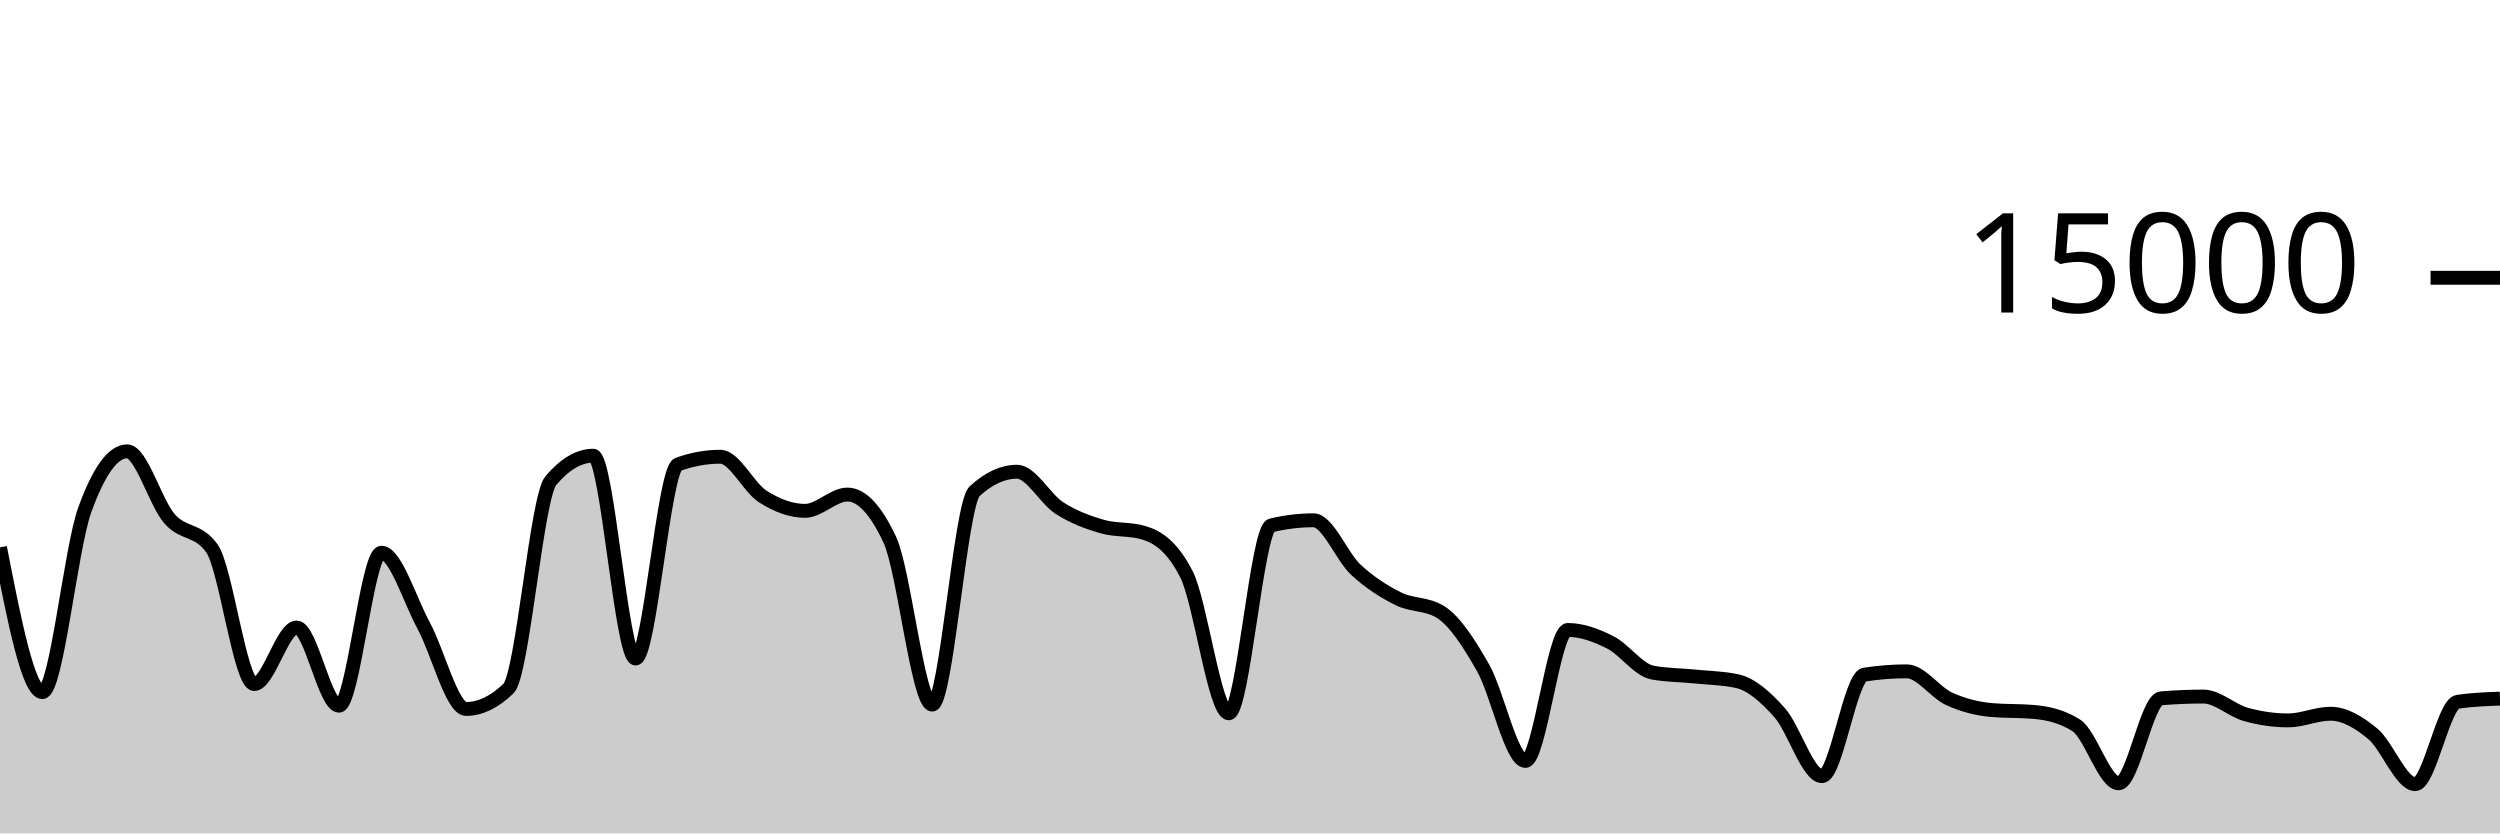
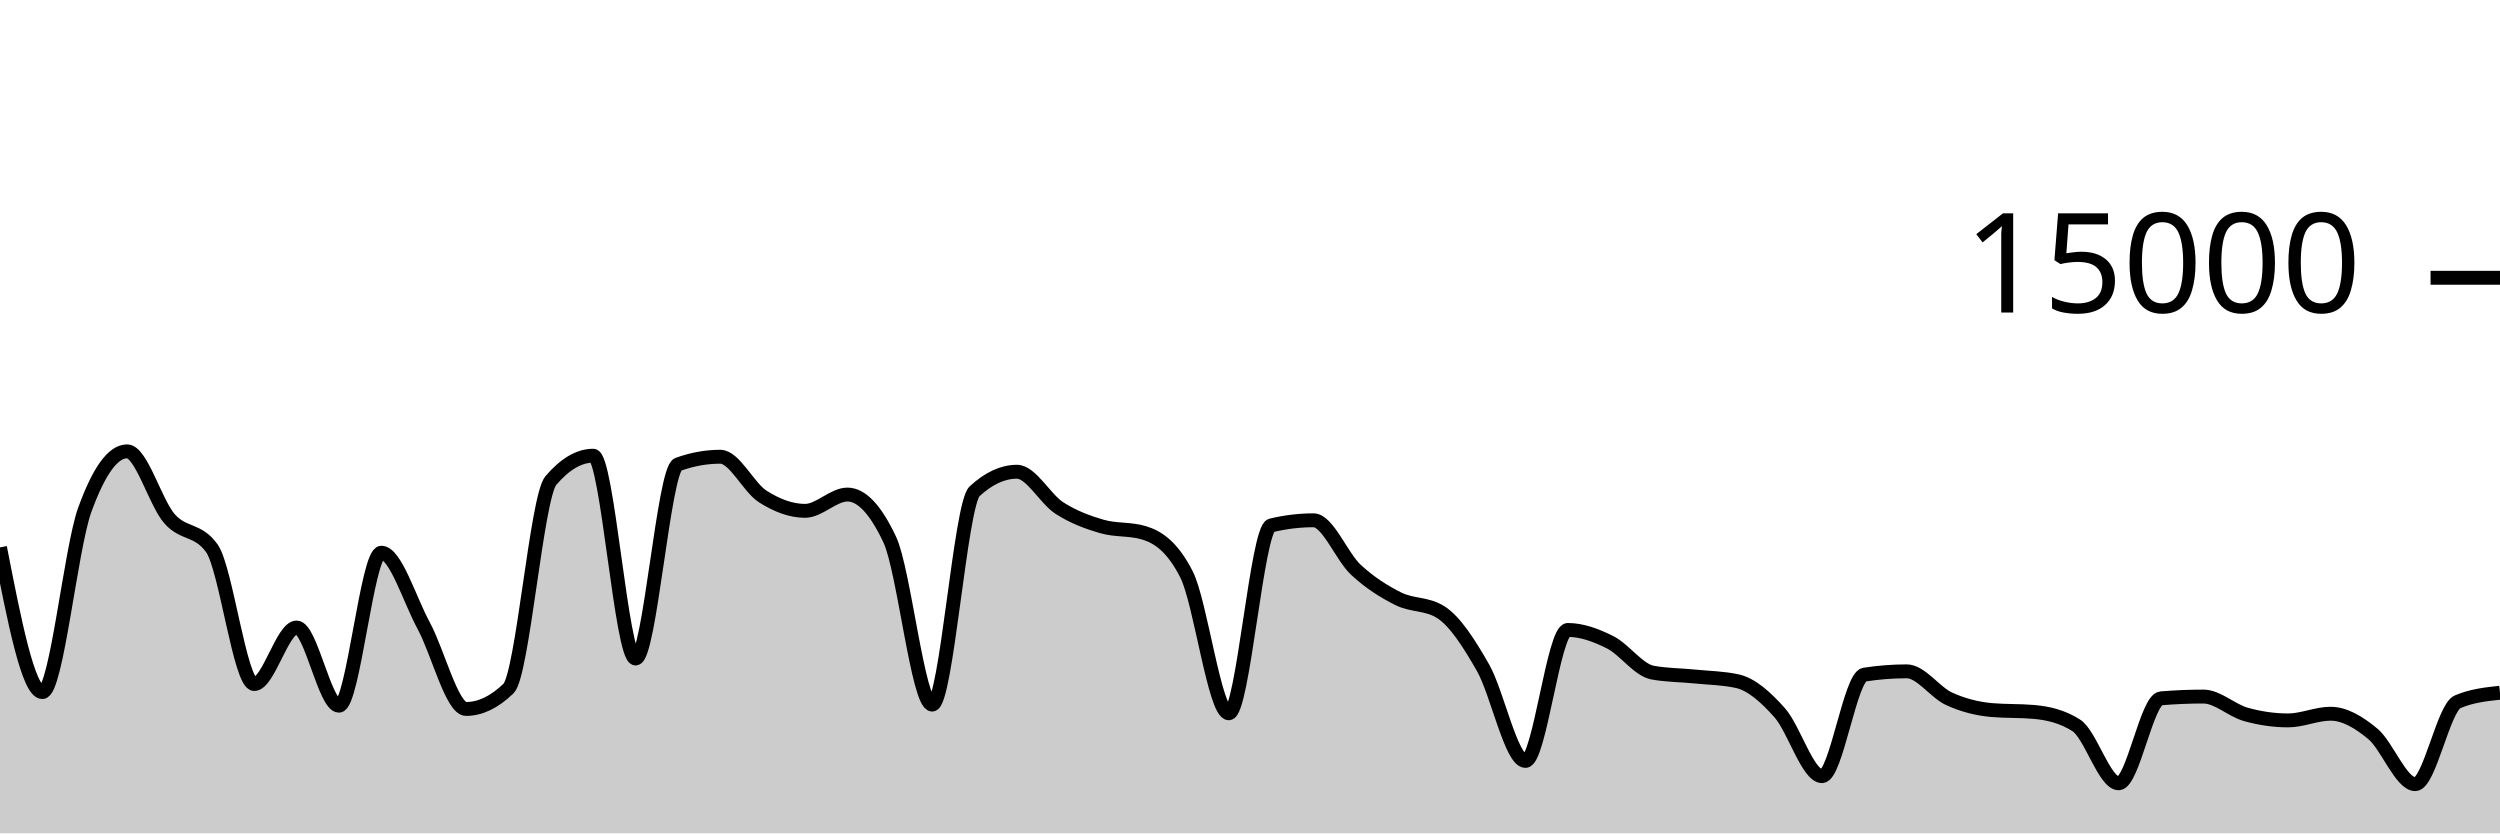
<svg xmlns="http://www.w3.org/2000/svg" viewBox="0 0 180 60">
  <g transform="translate(0,20)">
-     <path class="area" fill="rgba(0, 0, 0, 0.2)" d="M0,19.413C1.017,24.623,2.034,29.832,3.051,29.832C4.068,29.832,5.085,19.523,6.102,16.712C7.119,13.901,8.136,12.496,9.153,12.496C10.169,12.496,11.186,16.183,12.203,17.347C13.22,18.51,14.237,18.057,15.254,19.477C16.271,20.898,17.288,29.251,18.305,29.251C19.322,29.251,20.339,25.181,21.356,25.181C22.373,25.181,23.39,30.811,24.407,30.811C25.424,30.811,26.441,19.795,27.458,19.795C28.475,19.795,29.492,23.178,30.508,25.053C31.525,26.928,32.542,31.045,33.559,31.045C34.576,31.045,35.593,30.556,36.61,29.576C37.627,28.596,38.644,15.793,39.661,14.6C40.678,13.407,41.695,12.811,42.712,12.811C43.729,12.811,44.746,27.413,45.763,27.413C46.78,27.413,47.797,13.805,48.814,13.437C49.831,13.069,50.847,12.885,51.864,12.885C52.881,12.885,53.898,15.095,54.915,15.744C55.932,16.393,56.949,16.781,57.966,16.781C58.983,16.781,60,15.608,61.017,15.608C62.034,15.608,63.051,16.693,64.068,18.864C65.085,21.035,66.102,30.731,67.119,30.731C68.136,30.731,69.153,16.312,70.169,15.373C71.186,14.435,72.203,13.965,73.22,13.965C74.237,13.965,75.254,15.92,76.271,16.576C77.288,17.232,78.305,17.603,79.322,17.901C80.339,18.2,81.356,18.056,82.373,18.365C83.39,18.675,84.407,19.359,85.424,21.347C86.441,23.334,87.458,31.357,88.475,31.357C89.492,31.357,90.508,18.075,91.525,17.829C92.542,17.584,93.559,17.461,94.576,17.461C95.593,17.461,96.61,20.085,97.627,21.027C98.644,21.968,99.661,22.604,100.678,23.112C101.695,23.62,102.712,23.432,103.729,24.072C104.746,24.712,105.763,26.294,106.78,28.08C107.797,29.866,108.814,34.787,109.831,34.787C110.847,34.787,111.864,25.357,112.881,25.357C113.898,25.357,114.915,25.734,115.932,26.245C116.949,26.757,117.966,28.238,118.983,28.427C120,28.615,121.017,28.606,122.034,28.709C123.051,28.812,124.068,28.821,125.085,29.045C126.102,29.269,127.119,30.175,128.136,31.315C129.153,32.454,130.169,35.883,131.186,35.883C132.203,35.883,133.22,28.732,134.237,28.573C135.254,28.415,136.271,28.336,137.288,28.336C138.305,28.336,139.322,29.853,140.339,30.317C141.356,30.782,142.373,31.032,143.39,31.123C144.407,31.213,145.424,31.168,146.441,31.259C147.458,31.349,148.475,31.581,149.492,32.227C150.508,32.872,151.525,36.397,152.542,36.397C153.559,36.397,154.576,30.365,155.593,30.28C156.61,30.195,157.627,30.152,158.644,30.152C159.661,30.152,160.678,31.148,161.695,31.435C162.712,31.721,163.729,31.869,164.746,31.869C165.763,31.869,166.78,31.389,167.797,31.389C168.814,31.389,169.831,31.995,170.847,32.84C171.864,33.685,172.881,36.459,173.898,36.459C174.915,36.459,175.932,30.679,176.949,30.528C177.966,30.377,178.983,30.339,180,30.301L180,40C178.983,40,177.966,40,176.949,40C175.932,40,174.915,40,173.898,40C172.881,40,171.864,40,170.847,40C169.831,40,168.814,40,167.797,40C166.78,40,165.763,40,164.746,40C163.729,40,162.712,40,161.695,40C160.678,40,159.661,40,158.644,40C157.627,40,156.61,40,155.593,40C154.576,40,153.559,40,152.542,40C151.525,40,150.508,40,149.492,40C148.475,40,147.458,40,146.441,40C145.424,40,144.407,40,143.39,40C142.373,40,141.356,40,140.339,40C139.322,40,138.305,40,137.288,40C136.271,40,135.254,40,134.237,40C133.22,40,132.203,40,131.186,40C130.169,40,129.153,40,128.136,40C127.119,40,126.102,40,125.085,40C124.068,40,123.051,40,122.034,40C121.017,40,120,40,118.983,40C117.966,40,116.949,40,115.932,40C114.915,40,113.898,40,112.881,40C111.864,40,110.847,40,109.831,40C108.814,40,107.797,40,106.78,40C105.763,40,104.746,40,103.729,40C102.712,40,101.695,40,100.678,40C99.661,40,98.644,40,97.627,40C96.61,40,95.593,40,94.576,40C93.559,40,92.542,40,91.525,40C90.508,40,89.492,40,88.475,40C87.458,40,86.441,40,85.424,40C84.407,40,83.39,40,82.373,40C81.356,40,80.339,40,79.322,40C78.305,40,77.288,40,76.271,40C75.254,40,74.237,40,73.22,40C72.203,40,71.186,40,70.169,40C69.153,40,68.136,40,67.119,40C66.102,40,65.085,40,64.068,40C63.051,40,62.034,40,61.017,40C60,40,58.983,40,57.966,40C56.949,40,55.932,40,54.915,40C53.898,40,52.881,40,51.864,40C50.847,40,49.831,40,48.814,40C47.797,40,46.78,40,45.763,40C44.746,40,43.729,40,42.712,40C41.695,40,40.678,40,39.661,40C38.644,40,37.627,40,36.61,40C35.593,40,34.576,40,33.559,40C32.542,40,31.525,40,30.508,40C29.492,40,28.475,40,27.458,40C26.441,40,25.424,40,24.407,40C23.39,40,22.373,40,21.356,40C20.339,40,19.322,40,18.305,40C17.288,40,16.271,40,15.254,40C14.237,40,13.22,40,12.203,40C11.186,40,10.169,40,9.153,40C8.136,40,7.119,40,6.102,40C5.085,40,4.068,40,3.051,40C2.034,40,1.017,40,0,40Z" />
-     <path class="line" stroke="black" fill="none" d="M0,19.413C1.017,24.623,2.034,29.832,3.051,29.832C4.068,29.832,5.085,19.523,6.102,16.712C7.119,13.901,8.136,12.496,9.153,12.496C10.169,12.496,11.186,16.183,12.203,17.347C13.22,18.51,14.237,18.057,15.254,19.477C16.271,20.898,17.288,29.251,18.305,29.251C19.322,29.251,20.339,25.181,21.356,25.181C22.373,25.181,23.39,30.811,24.407,30.811C25.424,30.811,26.441,19.795,27.458,19.795C28.475,19.795,29.492,23.178,30.508,25.053C31.525,26.928,32.542,31.045,33.559,31.045C34.576,31.045,35.593,30.556,36.61,29.576C37.627,28.596,38.644,15.793,39.661,14.6C40.678,13.407,41.695,12.811,42.712,12.811C43.729,12.811,44.746,27.413,45.763,27.413C46.78,27.413,47.797,13.805,48.814,13.437C49.831,13.069,50.847,12.885,51.864,12.885C52.881,12.885,53.898,15.095,54.915,15.744C55.932,16.393,56.949,16.781,57.966,16.781C58.983,16.781,60,15.608,61.017,15.608C62.034,15.608,63.051,16.693,64.068,18.864C65.085,21.035,66.102,30.731,67.119,30.731C68.136,30.731,69.153,16.312,70.169,15.373C71.186,14.435,72.203,13.965,73.22,13.965C74.237,13.965,75.254,15.92,76.271,16.576C77.288,17.232,78.305,17.603,79.322,17.901C80.339,18.2,81.356,18.056,82.373,18.365C83.39,18.675,84.407,19.359,85.424,21.347C86.441,23.334,87.458,31.357,88.475,31.357C89.492,31.357,90.508,18.075,91.525,17.829C92.542,17.584,93.559,17.461,94.576,17.461C95.593,17.461,96.61,20.085,97.627,21.027C98.644,21.968,99.661,22.604,100.678,23.112C101.695,23.62,102.712,23.432,103.729,24.072C104.746,24.712,105.763,26.294,106.78,28.08C107.797,29.866,108.814,34.787,109.831,34.787C110.847,34.787,111.864,25.357,112.881,25.357C113.898,25.357,114.915,25.734,115.932,26.245C116.949,26.757,117.966,28.238,118.983,28.427C120,28.615,121.017,28.606,122.034,28.709C123.051,28.812,124.068,28.821,125.085,29.045C126.102,29.269,127.119,30.175,128.136,31.315C129.153,32.454,130.169,35.883,131.186,35.883C132.203,35.883,133.22,28.732,134.237,28.573C135.254,28.415,136.271,28.336,137.288,28.336C138.305,28.336,139.322,29.853,140.339,30.317C141.356,30.782,142.373,31.032,143.39,31.123C144.407,31.213,145.424,31.168,146.441,31.259C147.458,31.349,148.475,31.581,149.492,32.227C150.508,32.872,151.525,36.397,152.542,36.397C153.559,36.397,154.576,30.365,155.593,30.28C156.61,30.195,157.627,30.152,158.644,30.152C159.661,30.152,160.678,31.148,161.695,31.435C162.712,31.721,163.729,31.869,164.746,31.869C165.763,31.869,166.78,31.389,167.797,31.389C168.814,31.389,169.831,31.995,170.847,32.84C171.864,33.685,172.881,36.459,173.898,36.459C174.915,36.459,175.932,30.679,176.949,30.528C177.966,30.377,178.983,30.339,180,30.301" />
+     <path class="area" fill="rgba(0, 0, 0, 0.2)" d="M0,19.413C1.017,24.623,2.034,29.832,3.051,29.832C4.068,29.832,5.085,19.523,6.102,16.712C7.119,13.901,8.136,12.496,9.153,12.496C10.169,12.496,11.186,16.183,12.203,17.347C13.22,18.51,14.237,18.057,15.254,19.477C16.271,20.898,17.288,29.251,18.305,29.251C19.322,29.251,20.339,25.181,21.356,25.181C22.373,25.181,23.39,30.811,24.407,30.811C25.424,30.811,26.441,19.795,27.458,19.795C28.475,19.795,29.492,23.178,30.508,25.053C31.525,26.928,32.542,31.045,33.559,31.045C34.576,31.045,35.593,30.556,36.61,29.576C37.627,28.596,38.644,15.793,39.661,14.6C40.678,13.407,41.695,12.811,42.712,12.811C43.729,12.811,44.746,27.413,45.763,27.413C46.78,27.413,47.797,13.805,48.814,13.437C49.831,13.069,50.847,12.885,51.864,12.885C52.881,12.885,53.898,15.095,54.915,15.744C55.932,16.393,56.949,16.781,57.966,16.781C58.983,16.781,60,15.608,61.017,15.608C62.034,15.608,63.051,16.693,64.068,18.864C65.085,21.035,66.102,30.731,67.119,30.731C68.136,30.731,69.153,16.312,70.169,15.373C71.186,14.435,72.203,13.965,73.22,13.965C74.237,13.965,75.254,15.92,76.271,16.576C77.288,17.232,78.305,17.603,79.322,17.901C80.339,18.2,81.356,18.056,82.373,18.365C83.39,18.675,84.407,19.359,85.424,21.347C86.441,23.334,87.458,31.357,88.475,31.357C89.492,31.357,90.508,18.075,91.525,17.829C92.542,17.584,93.559,17.461,94.576,17.461C95.593,17.461,96.61,20.085,97.627,21.027C98.644,21.968,99.661,22.604,100.678,23.112C101.695,23.62,102.712,23.432,103.729,24.072C104.746,24.712,105.763,26.294,106.78,28.08C107.797,29.866,108.814,34.787,109.831,34.787C110.847,34.787,111.864,25.357,112.881,25.357C113.898,25.357,114.915,25.734,115.932,26.245C116.949,26.757,117.966,28.238,118.983,28.427C120,28.615,121.017,28.606,122.034,28.709C123.051,28.812,124.068,28.821,125.085,29.045C126.102,29.269,127.119,30.175,128.136,31.315C129.153,32.454,130.169,35.883,131.186,35.883C132.203,35.883,133.22,28.732,134.237,28.573C135.254,28.415,136.271,28.336,137.288,28.336C138.305,28.336,139.322,29.853,140.339,30.317C141.356,30.782,142.373,31.032,143.39,31.123C144.407,31.213,145.424,31.168,146.441,31.259C147.458,31.349,148.475,31.581,149.492,32.227C150.508,32.872,151.525,36.397,152.542,36.397C153.559,36.397,154.576,30.365,155.593,30.28C156.61,30.195,157.627,30.152,158.644,30.152C159.661,30.152,160.678,31.148,161.695,31.435C162.712,31.721,163.729,31.869,164.746,31.869C165.763,31.869,166.78,31.389,167.797,31.389C168.814,31.389,169.831,31.995,170.847,32.84C171.864,33.685,172.881,36.459,173.898,36.459C174.915,36.459,175.932,30.962,176.949,30.528C177.966,30.094,178.983,29.986,180,29.877L180,40C178.983,40,177.966,40,176.949,40C175.932,40,174.915,40,173.898,40C172.881,40,171.864,40,170.847,40C169.831,40,168.814,40,167.797,40C166.78,40,165.763,40,164.746,40C163.729,40,162.712,40,161.695,40C160.678,40,159.661,40,158.644,40C157.627,40,156.61,40,155.593,40C154.576,40,153.559,40,152.542,40C151.525,40,150.508,40,149.492,40C148.475,40,147.458,40,146.441,40C145.424,40,144.407,40,143.39,40C142.373,40,141.356,40,140.339,40C139.322,40,138.305,40,137.288,40C136.271,40,135.254,40,134.237,40C133.22,40,132.203,40,131.186,40C130.169,40,129.153,40,128.136,40C127.119,40,126.102,40,125.085,40C124.068,40,123.051,40,122.034,40C121.017,40,120,40,118.983,40C117.966,40,116.949,40,115.932,40C114.915,40,113.898,40,112.881,40C111.864,40,110.847,40,109.831,40C108.814,40,107.797,40,106.78,40C105.763,40,104.746,40,103.729,40C102.712,40,101.695,40,100.678,40C99.661,40,98.644,40,97.627,40C96.61,40,95.593,40,94.576,40C93.559,40,92.542,40,91.525,40C90.508,40,89.492,40,88.475,40C87.458,40,86.441,40,85.424,40C84.407,40,83.39,40,82.373,40C81.356,40,80.339,40,79.322,40C78.305,40,77.288,40,76.271,40C75.254,40,74.237,40,73.22,40C72.203,40,71.186,40,70.169,40C69.153,40,68.136,40,67.119,40C66.102,40,65.085,40,64.068,40C63.051,40,62.034,40,61.017,40C60,40,58.983,40,57.966,40C56.949,40,55.932,40,54.915,40C53.898,40,52.881,40,51.864,40C50.847,40,49.831,40,48.814,40C47.797,40,46.78,40,45.763,40C44.746,40,43.729,40,42.712,40C41.695,40,40.678,40,39.661,40C38.644,40,37.627,40,36.61,40C35.593,40,34.576,40,33.559,40C32.542,40,31.525,40,30.508,40C29.492,40,28.475,40,27.458,40C26.441,40,25.424,40,24.407,40C23.39,40,22.373,40,21.356,40C20.339,40,19.322,40,18.305,40C17.288,40,16.271,40,15.254,40C14.237,40,13.22,40,12.203,40C11.186,40,10.169,40,9.153,40C8.136,40,7.119,40,6.102,40C5.085,40,4.068,40,3.051,40C2.034,40,1.017,40,0,40Z" />
+     <path class="line" stroke="black" fill="none" d="M0,19.413C1.017,24.623,2.034,29.832,3.051,29.832C4.068,29.832,5.085,19.523,6.102,16.712C7.119,13.901,8.136,12.496,9.153,12.496C10.169,12.496,11.186,16.183,12.203,17.347C13.22,18.51,14.237,18.057,15.254,19.477C16.271,20.898,17.288,29.251,18.305,29.251C19.322,29.251,20.339,25.181,21.356,25.181C22.373,25.181,23.39,30.811,24.407,30.811C25.424,30.811,26.441,19.795,27.458,19.795C28.475,19.795,29.492,23.178,30.508,25.053C31.525,26.928,32.542,31.045,33.559,31.045C34.576,31.045,35.593,30.556,36.61,29.576C37.627,28.596,38.644,15.793,39.661,14.6C40.678,13.407,41.695,12.811,42.712,12.811C43.729,12.811,44.746,27.413,45.763,27.413C46.78,27.413,47.797,13.805,48.814,13.437C49.831,13.069,50.847,12.885,51.864,12.885C52.881,12.885,53.898,15.095,54.915,15.744C55.932,16.393,56.949,16.781,57.966,16.781C58.983,16.781,60,15.608,61.017,15.608C62.034,15.608,63.051,16.693,64.068,18.864C65.085,21.035,66.102,30.731,67.119,30.731C68.136,30.731,69.153,16.312,70.169,15.373C71.186,14.435,72.203,13.965,73.22,13.965C74.237,13.965,75.254,15.92,76.271,16.576C77.288,17.232,78.305,17.603,79.322,17.901C80.339,18.2,81.356,18.056,82.373,18.365C83.39,18.675,84.407,19.359,85.424,21.347C86.441,23.334,87.458,31.357,88.475,31.357C89.492,31.357,90.508,18.075,91.525,17.829C92.542,17.584,93.559,17.461,94.576,17.461C95.593,17.461,96.61,20.085,97.627,21.027C98.644,21.968,99.661,22.604,100.678,23.112C101.695,23.62,102.712,23.432,103.729,24.072C104.746,24.712,105.763,26.294,106.78,28.08C107.797,29.866,108.814,34.787,109.831,34.787C110.847,34.787,111.864,25.357,112.881,25.357C113.898,25.357,114.915,25.734,115.932,26.245C116.949,26.757,117.966,28.238,118.983,28.427C120,28.615,121.017,28.606,122.034,28.709C123.051,28.812,124.068,28.821,125.085,29.045C126.102,29.269,127.119,30.175,128.136,31.315C129.153,32.454,130.169,35.883,131.186,35.883C132.203,35.883,133.22,28.732,134.237,28.573C135.254,28.415,136.271,28.336,137.288,28.336C138.305,28.336,139.322,29.853,140.339,30.317C141.356,30.782,142.373,31.032,143.39,31.123C144.407,31.213,145.424,31.168,146.441,31.259C147.458,31.349,148.475,31.581,149.492,32.227C150.508,32.872,151.525,36.397,152.542,36.397C153.559,36.397,154.576,30.365,155.593,30.28C156.61,30.195,157.627,30.152,158.644,30.152C159.661,30.152,160.678,31.148,161.695,31.435C162.712,31.721,163.729,31.869,164.746,31.869C165.763,31.869,166.78,31.389,167.797,31.389C168.814,31.389,169.831,31.995,170.847,32.84C171.864,33.685,172.881,36.459,173.898,36.459C174.915,36.459,175.932,30.962,176.949,30.528C177.966,30.094,178.983,29.986,180,29.877" />
    <path class="axis-ceiling" stroke-width="1" stroke="black" fill="none" d="M175,0L180,0" />
    <text class="axis-ceiling-label" font-family="sans-serif" text-anchor="end" font-size="10px" x="170" y="2.5">15000</text>
  </g>
</svg>
